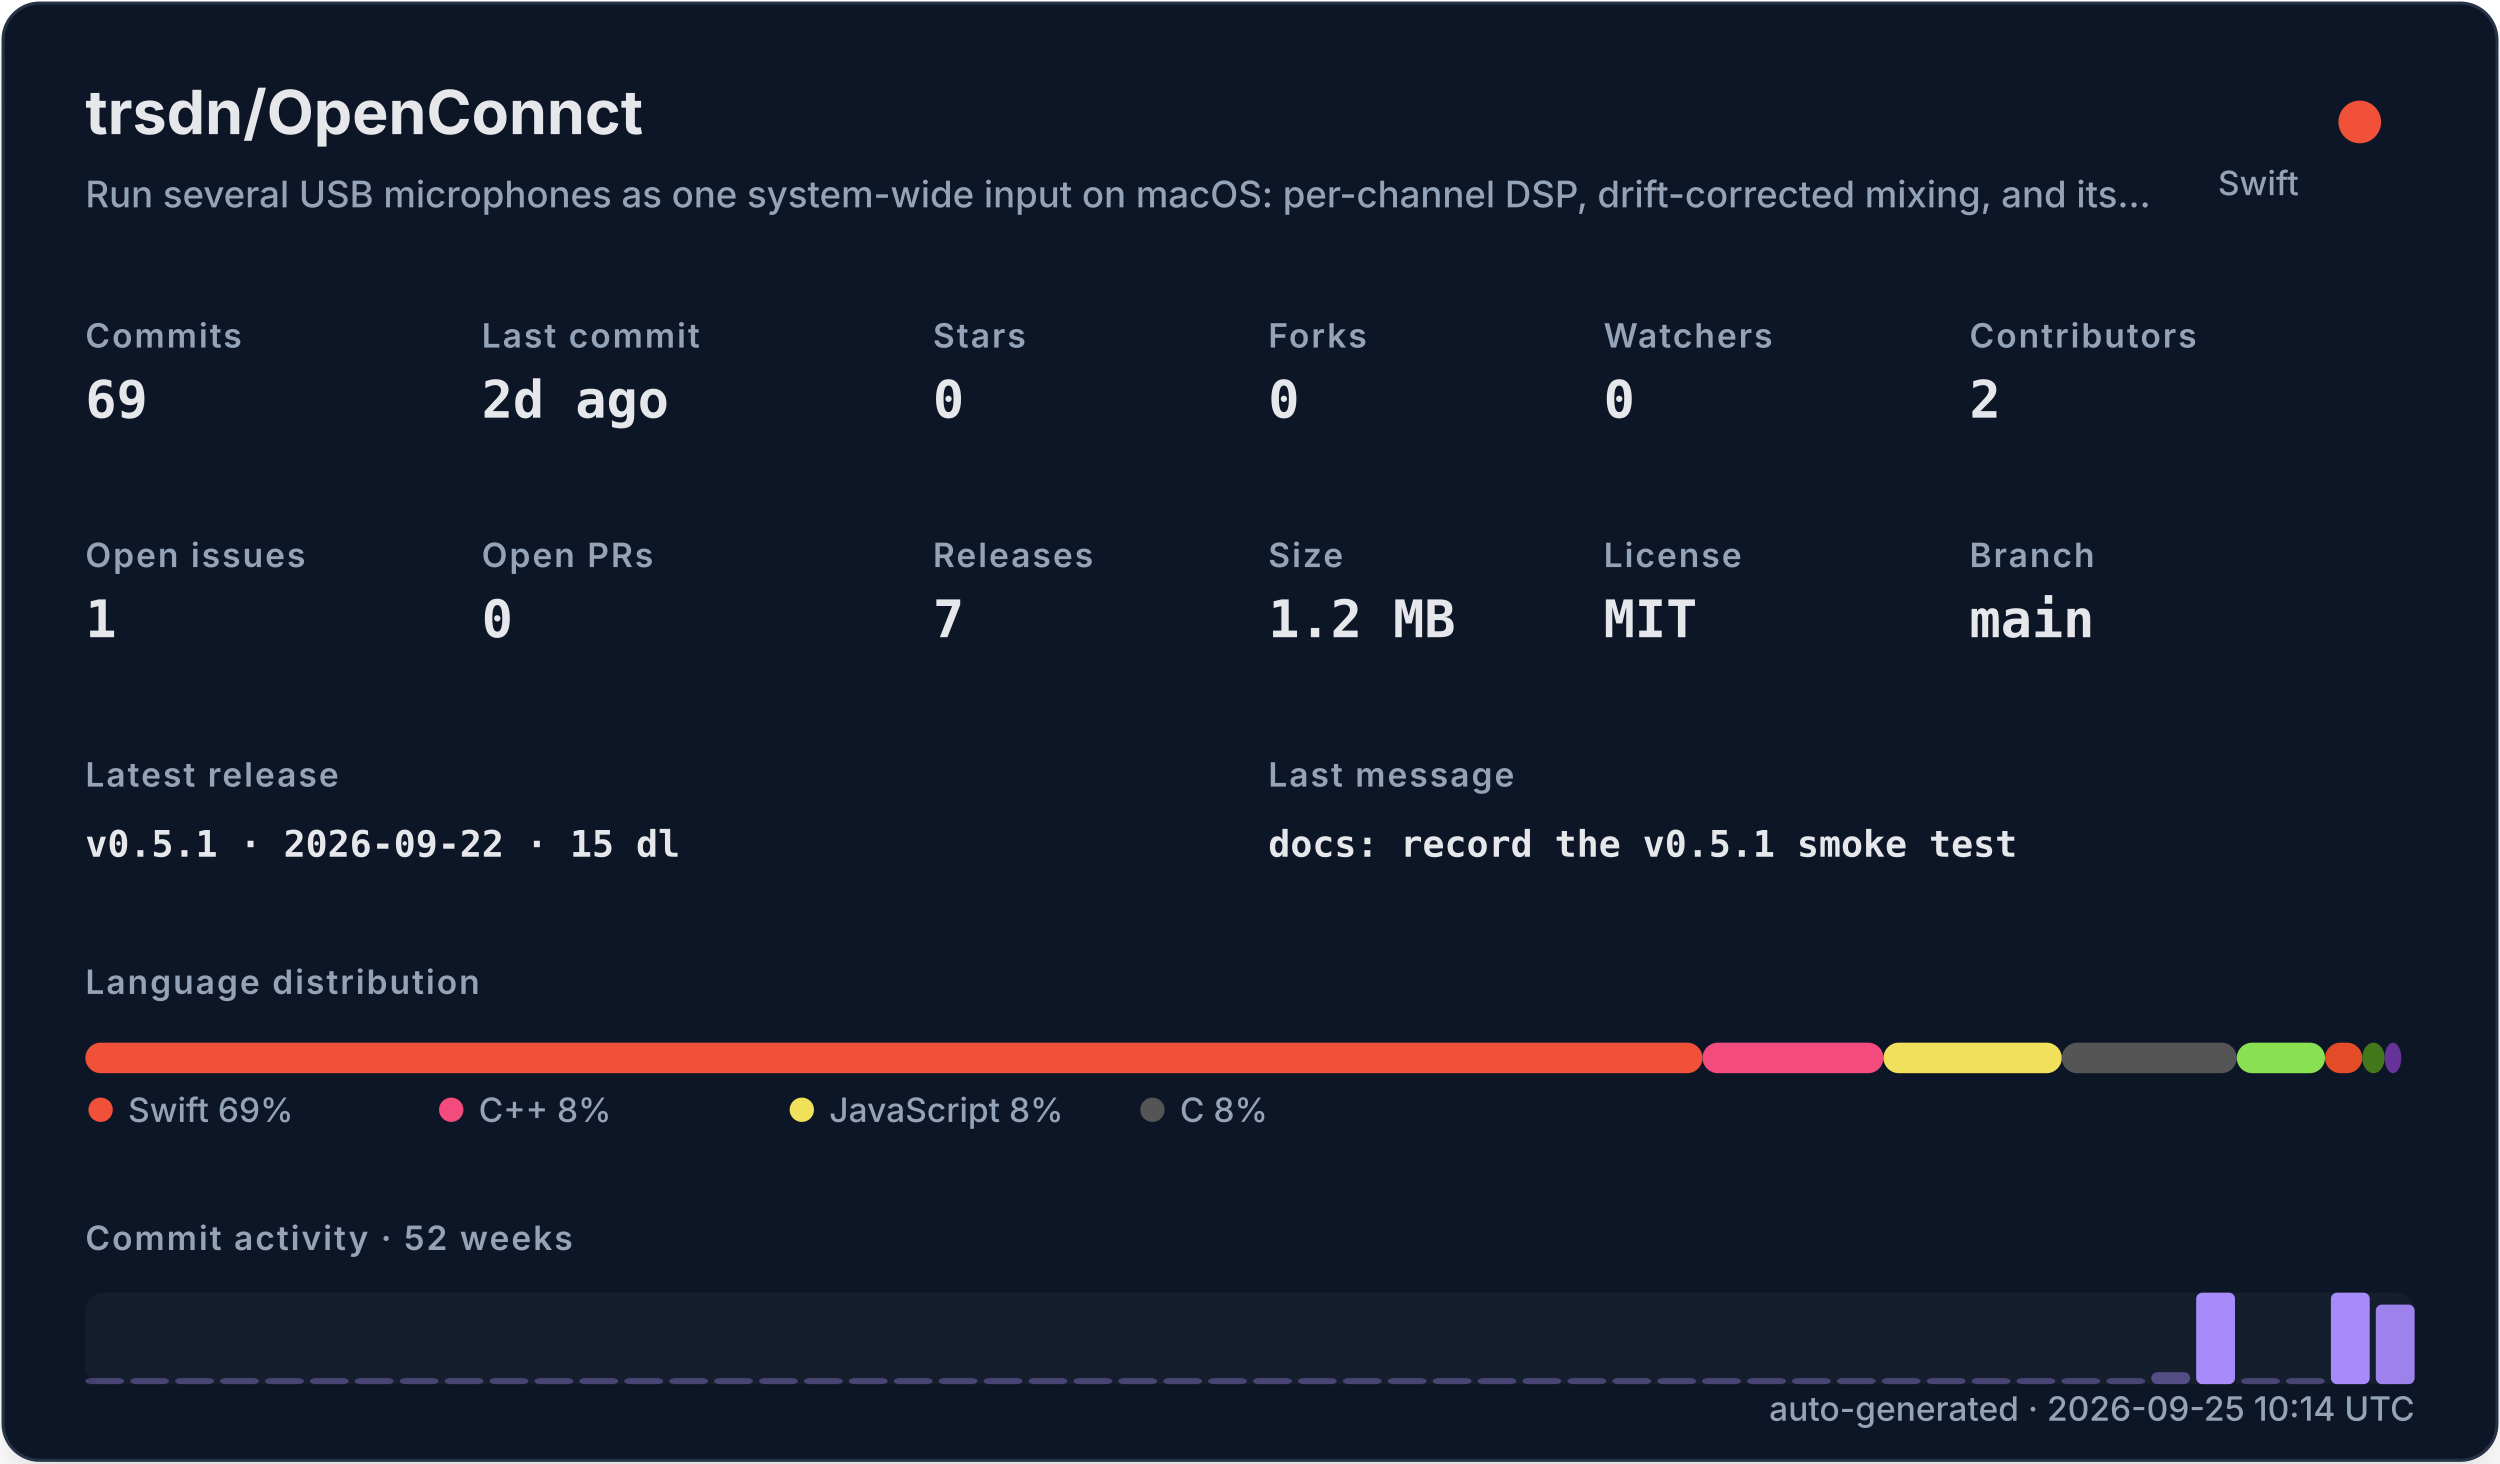
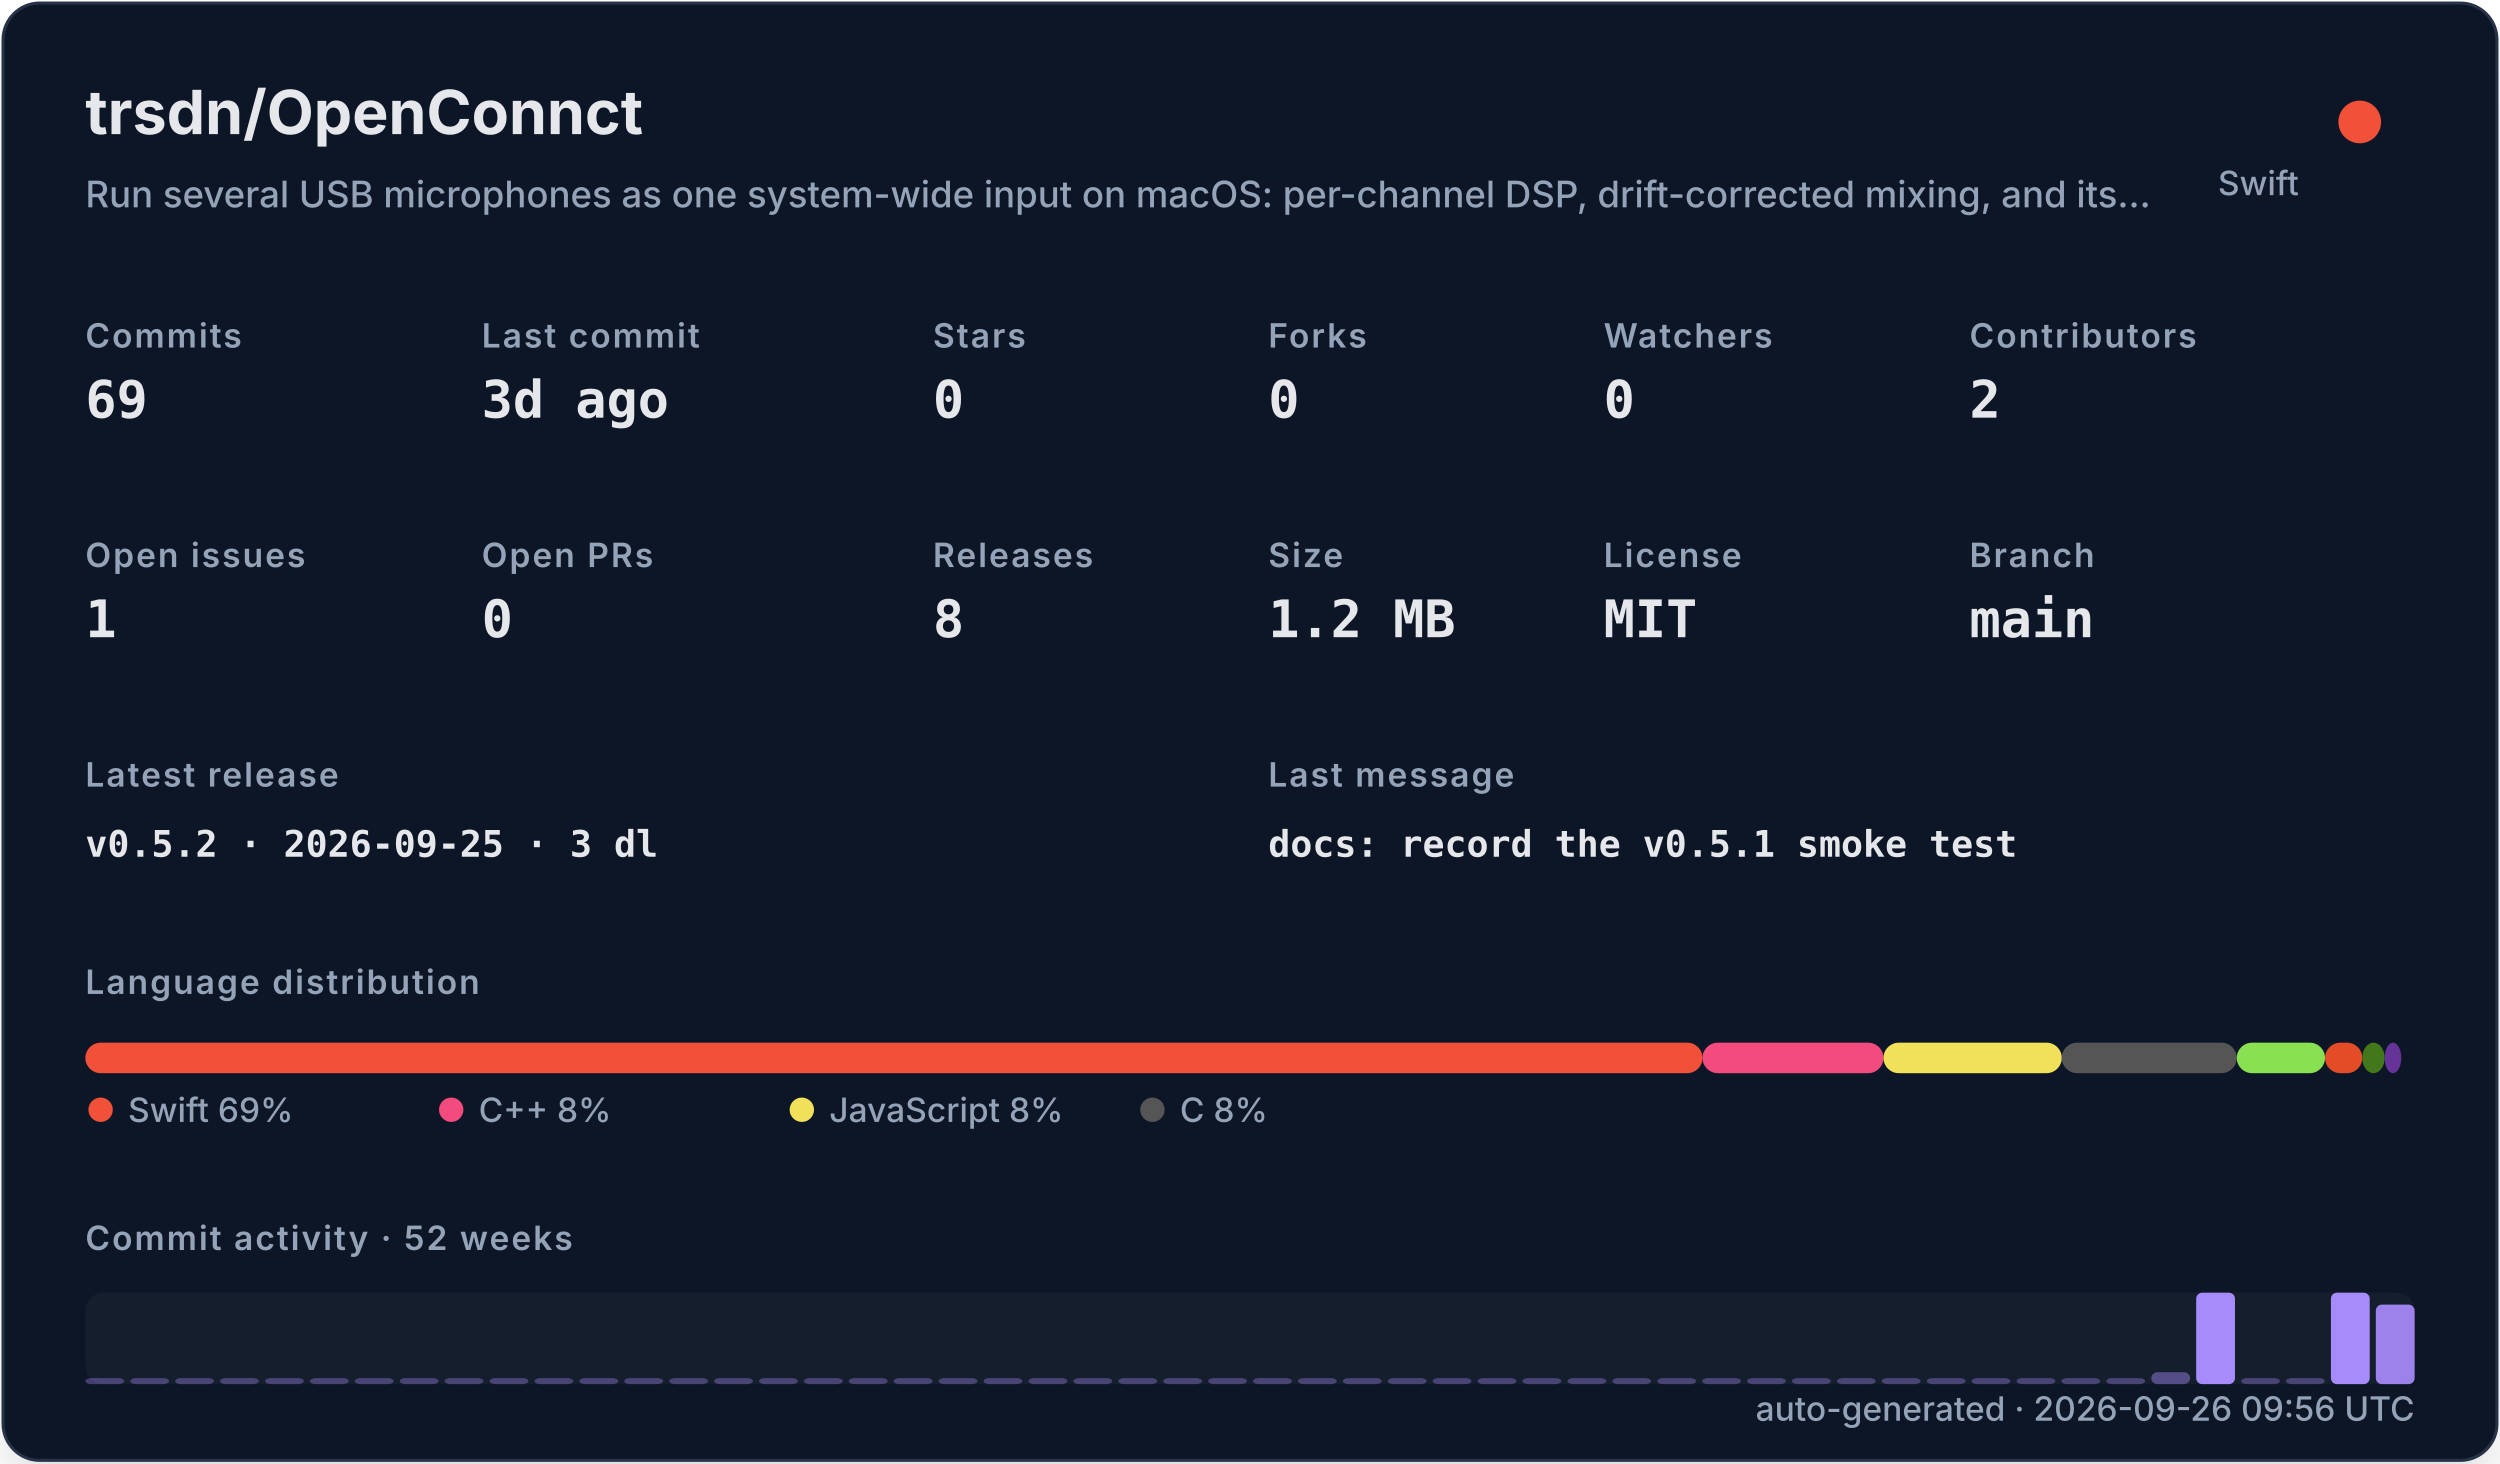
<svg xmlns="http://www.w3.org/2000/svg" width="820" height="480" viewBox="0 0 820 480" role="img">
  <defs>
    <filter id="shadow" x="-10%" y="-10%" width="120%" height="120%">
      <feDropShadow dx="0" dy="8" stdDeviation="10" flood-color="#000000" flood-opacity="0.16" />
    </filter>
    <style>
    .title { font: 700 20px -apple-system,BlinkMacSystemFont,"Segoe UI",sans-serif; fill: #e5e7eb; }
    .subtitle { font: 500 12px -apple-system,BlinkMacSystemFont,"Segoe UI",sans-serif; fill: #94a3b8; }
    .label { font: 600 11px -apple-system,BlinkMacSystemFont,"Segoe UI",sans-serif; fill: #94a3b8; text-transform: uppercase; letter-spacing: .06em; }
    .value { font: 700 17px ui-monospace,SFMono-Regular,Menlo,monospace; fill: #e5e7eb; }
    .small { font: 500 11px -apple-system,BlinkMacSystemFont,"Segoe UI",sans-serif; fill: #94a3b8; }
    .tiny { font: 500 10px -apple-system,BlinkMacSystemFont,"Segoe UI",sans-serif; fill: #94a3b8; }
    .mono { font: 650 12px ui-monospace,SFMono-Regular,Menlo,monospace; fill: #e5e7eb; }
  </style>
  </defs>
  <rect x="1" y="1" width="818" height="478" rx="12" fill="#111827" stroke="#263247" filter="url(#shadow)" />
  <text x="28" y="44" class="title">trsdn/OpenConnct</text>
  <text x="28" y="68" class="subtitle">Run several USB microphones as one system-wide input on macOS: per-channel DSP, drift-corrected mixing, and its…</text>
  <circle cx="774" cy="40" r="7" fill="#F05138" />
  <text x="754" y="64" text-anchor="end" class="small">Swift</text>
  <text x="28" y="114" class="label">Commits</text>
  <text x="28" y="137" class="value">69</text>
  <text x="158" y="114" class="label">Last commit</text>
-   <text x="158" y="137" class="value">2d ago</text>
+   <text x="158" y="137" class="value">3d ago</text>
  <text x="306" y="114" class="label">Stars</text>
  <text x="306" y="137" class="value">0</text>
  <text x="416" y="114" class="label">Forks</text>
  <text x="416" y="137" class="value">0</text>
  <text x="526" y="114" class="label">Watchers</text>
  <text x="526" y="137" class="value">0</text>
  <text x="646" y="114" class="label">Contributors</text>
  <text x="646" y="137" class="value">2</text>
  <text x="28" y="186" class="label">Open issues</text>
  <text x="28" y="209" class="value">1</text>
  <text x="158" y="186" class="label">Open PRs</text>
  <text x="158" y="209" class="value">0</text>
  <text x="306" y="186" class="label">Releases</text>
-   <text x="306" y="209" class="value">7</text>
+   <text x="306" y="209" class="value">8</text>
  <text x="416" y="186" class="label">Size</text>
  <text x="416" y="209" class="value">1.2 MB</text>
  <text x="526" y="186" class="label">License</text>
  <text x="526" y="209" class="value">MIT</text>
  <text x="646" y="186" class="label">Branch</text>
  <text x="646" y="209" class="value">main</text>
  <text x="28" y="258" class="label">Latest release</text>
-   <text x="28" y="281" class="mono">v0.5.1 · 2026-09-22 · 15 dl</text>
+   <text x="28" y="281" class="mono">v0.5.2 · 2026-09-25 · 3 dl</text>
  <text x="416" y="258" class="label">Last message</text>
  <text x="416" y="281" class="mono">docs: record the v0.5.1 smoke test</text>
  <text x="28" y="326" class="label">Language distribution</text>
  <rect x="28.00" y="342" width="530.42" height="10" rx="5" fill="#F05138" />
  <rect x="558.42" y="342" width="59.36" height="10" rx="5" fill="#f34b7d" />
  <rect x="617.78" y="342" width="58.49" height="10" rx="5" fill="#f1e05a" />
  <rect x="676.27" y="342" width="57.38" height="10" rx="5" fill="#555555" />
  <rect x="733.66" y="342" width="28.95" height="10" rx="5" fill="#89e051" />
  <rect x="762.61" y="342" width="12.22" height="10" rx="5" fill="#e34c26" />
  <rect x="774.83" y="342" width="7.34" height="10" rx="5" fill="#427819" />
  <rect x="782.17" y="342" width="5.45" height="10" rx="5" fill="#663399" />
  <circle cx="33" cy="364" r="4" fill="#F05138" />
  <text x="42" y="368" class="small">Swift 69%</text>
  <circle cx="148" cy="364" r="4" fill="#f34b7d" />
  <text x="157" y="368" class="small">C++ 8%</text>
  <circle cx="263" cy="364" r="4" fill="#f1e05a" />
  <text x="272" y="368" class="small">JavaScript 8%</text>
  <circle cx="378" cy="364" r="4" fill="#555555" />
  <text x="387" y="368" class="small">C 8%</text>
  <text x="28" y="410" class="label">Commit activity · 52 weeks</text>
  <rect x="28" y="424" width="764" height="30" rx="6" fill="#1f2937" opacity=".42" />
  <rect x="28.00" y="452.00" width="12.73" height="2.00" rx="2" fill="#a78bfa" opacity="0.35" />
  <rect x="42.73" y="452.00" width="12.73" height="2.00" rx="2" fill="#a78bfa" opacity="0.35" />
  <rect x="57.46" y="452.00" width="12.73" height="2.00" rx="2" fill="#a78bfa" opacity="0.35" />
  <rect x="72.19" y="452.00" width="12.73" height="2.00" rx="2" fill="#a78bfa" opacity="0.35" />
  <rect x="86.92" y="452.00" width="12.73" height="2.00" rx="2" fill="#a78bfa" opacity="0.35" />
  <rect x="101.65" y="452.00" width="12.73" height="2.00" rx="2" fill="#a78bfa" opacity="0.35" />
  <rect x="116.38" y="452.00" width="12.73" height="2.00" rx="2" fill="#a78bfa" opacity="0.35" />
  <rect x="131.12" y="452.00" width="12.73" height="2.00" rx="2" fill="#a78bfa" opacity="0.35" />
  <rect x="145.85" y="452.00" width="12.73" height="2.00" rx="2" fill="#a78bfa" opacity="0.35" />
  <rect x="160.58" y="452.00" width="12.73" height="2.00" rx="2" fill="#a78bfa" opacity="0.35" />
  <rect x="175.31" y="452.00" width="12.73" height="2.00" rx="2" fill="#a78bfa" opacity="0.35" />
  <rect x="190.04" y="452.00" width="12.73" height="2.00" rx="2" fill="#a78bfa" opacity="0.35" />
  <rect x="204.77" y="452.00" width="12.73" height="2.00" rx="2" fill="#a78bfa" opacity="0.35" />
  <rect x="219.50" y="452.00" width="12.73" height="2.00" rx="2" fill="#a78bfa" opacity="0.35" />
  <rect x="234.23" y="452.00" width="12.73" height="2.00" rx="2" fill="#a78bfa" opacity="0.35" />
  <rect x="248.96" y="452.00" width="12.73" height="2.00" rx="2" fill="#a78bfa" opacity="0.35" />
  <rect x="263.69" y="452.00" width="12.73" height="2.00" rx="2" fill="#a78bfa" opacity="0.35" />
  <rect x="278.42" y="452.00" width="12.73" height="2.00" rx="2" fill="#a78bfa" opacity="0.35" />
  <rect x="293.15" y="452.00" width="12.73" height="2.00" rx="2" fill="#a78bfa" opacity="0.35" />
  <rect x="307.88" y="452.00" width="12.73" height="2.00" rx="2" fill="#a78bfa" opacity="0.35" />
  <rect x="322.62" y="452.00" width="12.73" height="2.00" rx="2" fill="#a78bfa" opacity="0.35" />
  <rect x="337.35" y="452.00" width="12.73" height="2.00" rx="2" fill="#a78bfa" opacity="0.35" />
  <rect x="352.08" y="452.00" width="12.73" height="2.00" rx="2" fill="#a78bfa" opacity="0.35" />
  <rect x="366.81" y="452.00" width="12.73" height="2.00" rx="2" fill="#a78bfa" opacity="0.35" />
  <rect x="381.54" y="452.00" width="12.73" height="2.00" rx="2" fill="#a78bfa" opacity="0.35" />
  <rect x="396.27" y="452.00" width="12.73" height="2.00" rx="2" fill="#a78bfa" opacity="0.35" />
  <rect x="411.00" y="452.00" width="12.73" height="2.00" rx="2" fill="#a78bfa" opacity="0.35" />
  <rect x="425.73" y="452.00" width="12.73" height="2.00" rx="2" fill="#a78bfa" opacity="0.35" />
  <rect x="440.46" y="452.00" width="12.73" height="2.00" rx="2" fill="#a78bfa" opacity="0.35" />
  <rect x="455.19" y="452.00" width="12.73" height="2.00" rx="2" fill="#a78bfa" opacity="0.35" />
  <rect x="469.92" y="452.00" width="12.73" height="2.00" rx="2" fill="#a78bfa" opacity="0.35" />
  <rect x="484.65" y="452.00" width="12.73" height="2.00" rx="2" fill="#a78bfa" opacity="0.35" />
  <rect x="499.38" y="452.00" width="12.73" height="2.00" rx="2" fill="#a78bfa" opacity="0.35" />
  <rect x="514.12" y="452.00" width="12.73" height="2.00" rx="2" fill="#a78bfa" opacity="0.35" />
  <rect x="528.85" y="452.00" width="12.73" height="2.00" rx="2" fill="#a78bfa" opacity="0.35" />
  <rect x="543.58" y="452.00" width="12.73" height="2.00" rx="2" fill="#a78bfa" opacity="0.35" />
  <rect x="558.31" y="452.00" width="12.73" height="2.00" rx="2" fill="#a78bfa" opacity="0.35" />
  <rect x="573.04" y="452.00" width="12.73" height="2.00" rx="2" fill="#a78bfa" opacity="0.35" />
  <rect x="587.77" y="452.00" width="12.73" height="2.00" rx="2" fill="#a78bfa" opacity="0.35" />
  <rect x="602.50" y="452.00" width="12.73" height="2.00" rx="2" fill="#a78bfa" opacity="0.35" />
  <rect x="617.23" y="452.00" width="12.73" height="2.00" rx="2" fill="#a78bfa" opacity="0.35" />
  <rect x="631.96" y="452.00" width="12.73" height="2.00" rx="2" fill="#a78bfa" opacity="0.35" />
  <rect x="646.69" y="452.00" width="12.73" height="2.00" rx="2" fill="#a78bfa" opacity="0.35" />
  <rect x="661.42" y="452.00" width="12.73" height="2.00" rx="2" fill="#a78bfa" opacity="0.35" />
  <rect x="676.15" y="452.00" width="12.73" height="2.00" rx="2" fill="#a78bfa" opacity="0.35" />
  <rect x="690.88" y="452.00" width="12.73" height="2.00" rx="2" fill="#a78bfa" opacity="0.35" />
  <rect x="705.62" y="450.09" width="12.73" height="3.91" rx="2" fill="#a78bfa" opacity="0.43" />
  <rect x="720.35" y="424.00" width="12.73" height="30.00" rx="2" fill="#a78bfa" opacity="1.00" />
  <rect x="735.08" y="452.00" width="12.73" height="2.00" rx="2" fill="#a78bfa" opacity="0.35" />
  <rect x="749.81" y="452.00" width="12.73" height="2.00" rx="2" fill="#a78bfa" opacity="0.35" />
  <rect x="764.54" y="424.00" width="12.73" height="30.00" rx="2" fill="#a78bfa" opacity="1.00" />
  <rect x="779.27" y="427.91" width="12.73" height="26.09" rx="2" fill="#a78bfa" opacity="0.92" />
-   <text x="792" y="466" text-anchor="end" class="small">auto-generated · 2026-09-25 10:14 UTC</text>
+   <text x="792" y="466" text-anchor="end" class="small">auto-generated · 2026-09-26 09:56 UTC</text>
</svg>
